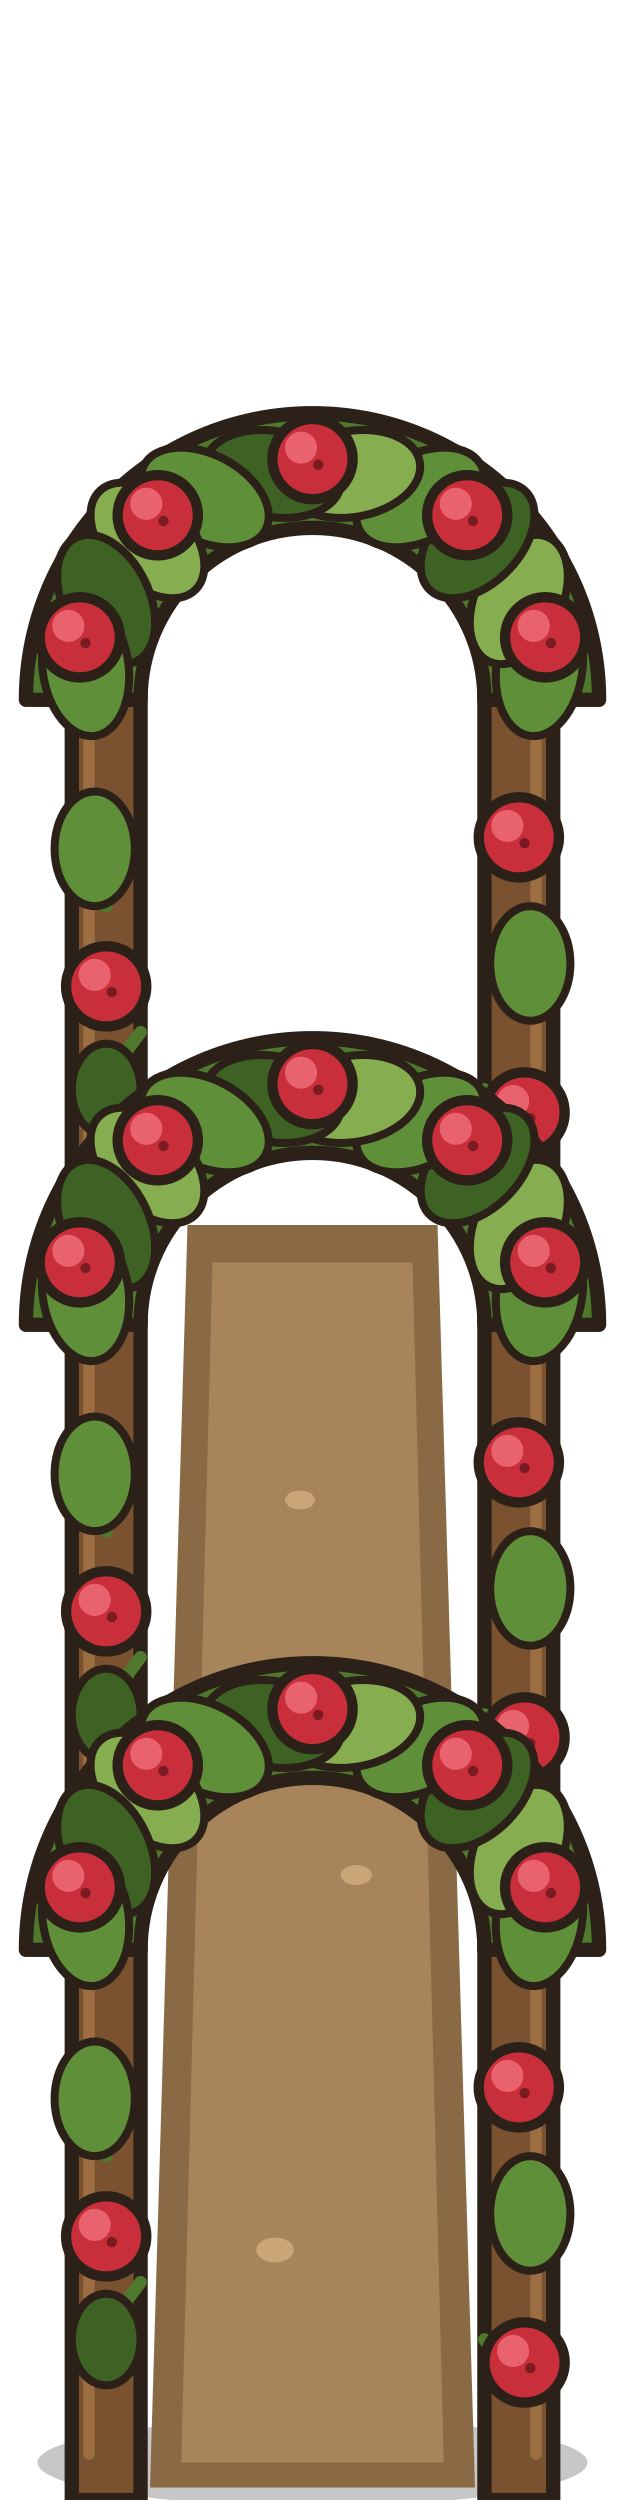
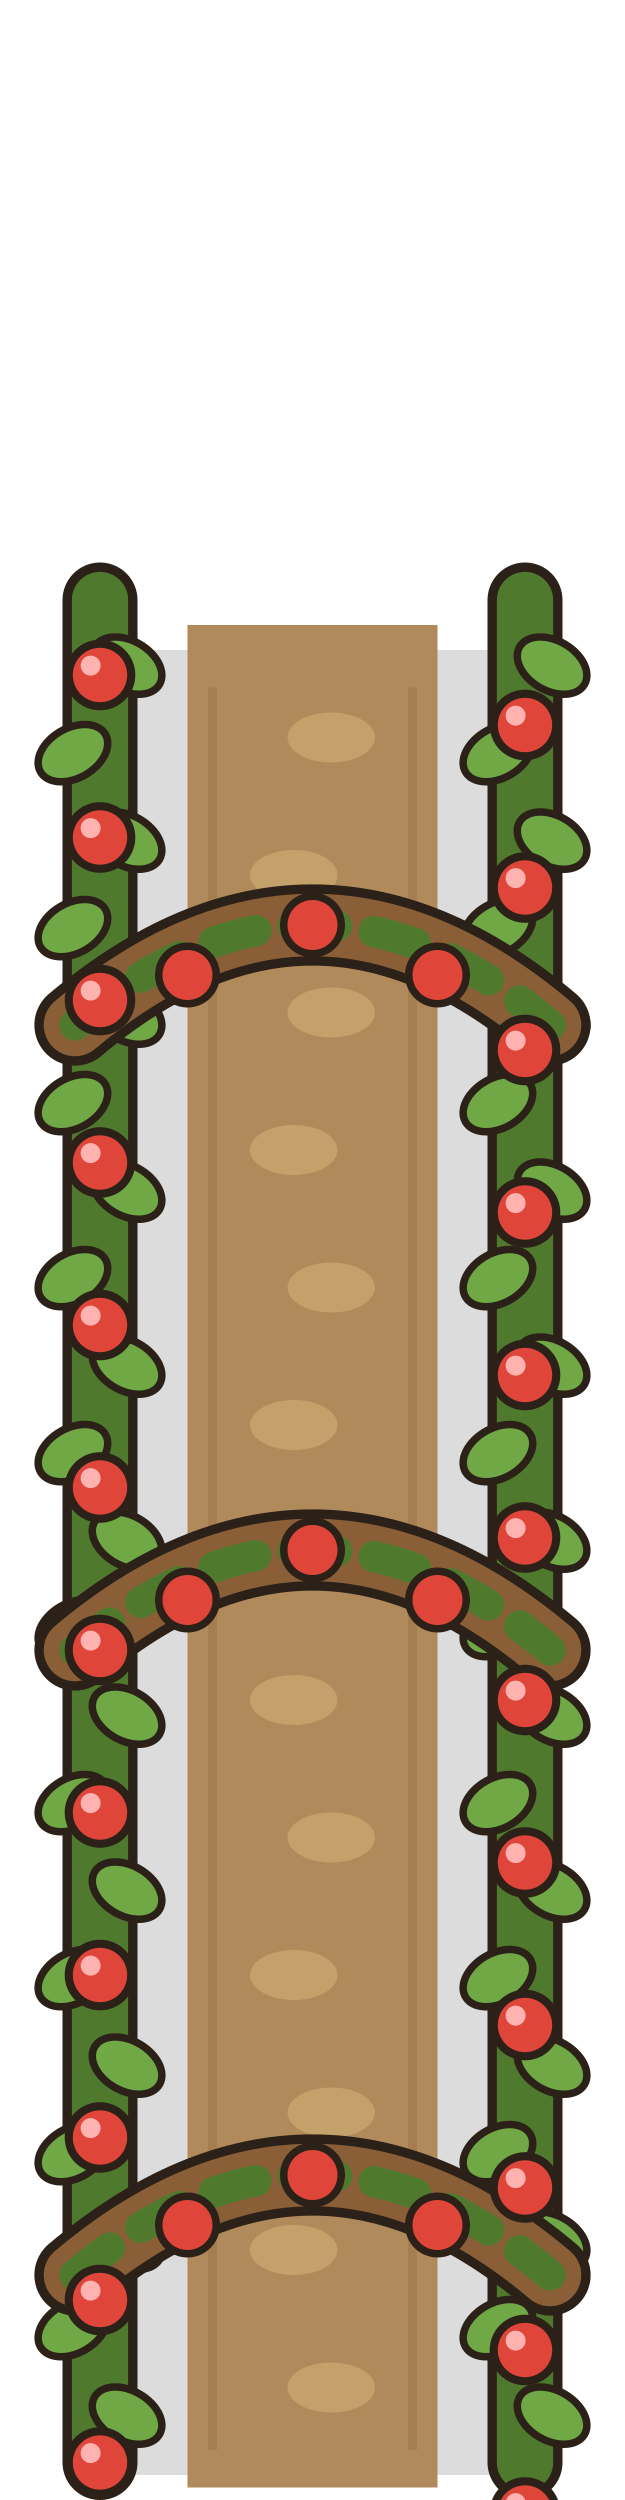
<svg xmlns="http://www.w3.org/2000/svg" width="100" height="400" viewBox="0 0 100 400">
-   <defs>
-     <filter id="snowf" x="-5%" y="-5%" width="110%" height="110%">
-       <feOffset in="SourceAlpha" dy="6" result="sh" />
-       <feComposite in="SourceAlpha" in2="sh" operator="out" result="b0" />
-       <feOffset in="b0" dy="2.2" result="b1" />
-       <feComposite in="b1" in2="SourceAlpha" operator="in" result="band" />
-       <feOffset in="SourceAlpha" dy="3.6" result="sh2" />
-       <feComposite in="SourceAlpha" in2="sh2" operator="out" result="c0" />
-       <feOffset in="c0" dy="2.2" result="c1" />
-       <feComposite in="c1" in2="SourceAlpha" operator="in" result="band2" />
-       <feFlood flood-color="#b9c8d9" result="k1" />
-       <feComposite in="k1" in2="band" operator="in" result="shade" />
-       <feFlood flood-color="#fbfdff" result="k2" />
-       <feComposite in="k2" in2="band2" operator="in" result="top" />
-       <feMerge>
-         <feMergeNode in="SourceGraphic" />
-         <feMergeNode in="shade" />
-         <feMergeNode in="top" />
-       </feMerge>
-     </filter>
-   </defs>
-   <style>#winter:target~g{filter:url(#snowf)}</style>
-   <g id="winter" />
-   <g>
-     <defs>
-       <g id="rose">
-         <circle r="7" fill="#c92f3a" stroke="#2b2118" stroke-width="1.8" />
-         <circle cx="-2" cy="-2" r="2.8" fill="#e8636d" />
-         <circle cx="1" cy="1" r=".9" fill="#7a1a22" />
-       </g>
-       <g id="arch">
-         <rect x="8" y="-100" width="12" height="100" fill="#7a5230" stroke="#2b2118" stroke-width="2.5" stroke-linejoin="round" stroke-linecap="round" />
-         <rect x="80" y="-100" width="12" height="100" fill="#7a5230" stroke="#2b2118" stroke-width="2.5" stroke-linejoin="round" stroke-linecap="round" />
-         <path d="M11,-92 v84 M89,-92 v84" stroke="#9c6e42" stroke-width="2" stroke-linecap="round" />
-         <path d="M14,-60 l-6,-8 M14,-30 l6,-8 M86,-45 l6,-8 M86,-20 l-6,-8" stroke="#4f7a2e" stroke-width="2.2" stroke-linecap="round" />
-         <path d="M0,-96 A50,50 0 0 1 100,-96 L80,-96 A30,30 0 0 0 20,-96 Z" fill="#4f7a2e" stroke="#2b2118" stroke-width="2.5" stroke-linejoin="round" stroke-linecap="round" />
-         <ellipse cx="89.6" cy="-101.6" rx="12" ry="7.5" transform="rotate(-82 89.6 -101.6)" fill="#5f8f38" stroke="#2b2118" stroke-width="1.4" />
-         <ellipse cx="86.0" cy="-113.5" rx="12" ry="7.5" transform="rotate(-64 86.0 -113.5)" fill="#86ad50" stroke="#2b2118" stroke-width="1.4" />
-         <ellipse cx="78.8" cy="-123.8" rx="12" ry="7.5" transform="rotate(-46 78.8 -123.8)" fill="#3e6224" stroke="#2b2118" stroke-width="1.4" />
-         <ellipse cx="68.8" cy="-131.3" rx="12" ry="7.5" transform="rotate(-28 68.8 -131.3)" fill="#5f8f38" stroke="#2b2118" stroke-width="1.4" />
-         <ellipse cx="56.9" cy="-135.4" rx="12" ry="7.5" transform="rotate(-10 56.9 -135.4)" fill="#86ad50" stroke="#2b2118" stroke-width="1.4" />
-         <ellipse cx="43.1" cy="-135.4" rx="12" ry="7.5" transform="rotate(10 43.1 -135.4)" fill="#3e6224" stroke="#2b2118" stroke-width="1.4" />
-         <ellipse cx="31.2" cy="-131.3" rx="12" ry="7.5" transform="rotate(28 31.2 -131.3)" fill="#5f8f38" stroke="#2b2118" stroke-width="1.4" />
-         <ellipse cx="21.2" cy="-123.8" rx="12" ry="7.5" transform="rotate(46 21.2 -123.8)" fill="#86ad50" stroke="#2b2118" stroke-width="1.4" />
-         <ellipse cx="14.0" cy="-113.5" rx="12" ry="7.5" transform="rotate(64 14.0 -113.5)" fill="#3e6224" stroke="#2b2118" stroke-width="1.4" />
-         <ellipse cx="10.4" cy="-101.6" rx="12" ry="7.5" transform="rotate(82 10.4 -101.6)" fill="#5f8f38" stroke="#2b2118" stroke-width="1.4" />
-         <use href="#rose" x="90.6" y="-106.9" />
-         <use href="#rose" x="77.0" y="-128.2" />
-         <use href="#rose" x="50.0" y="-138.0" />
-         <use href="#rose" x="23.0" y="-128.2" />
-         <use href="#rose" x="9.4" y="-106.9" />
-         <ellipse cx="12" cy="-70" rx="7" ry="10" fill="#5f8f38" stroke="#2b2118" stroke-width="1.4" />
-         <ellipse cx="88" cy="-50" rx="7" ry="10" fill="#5f8f38" stroke="#2b2118" stroke-width="1.4" />
-         <ellipse cx="14" cy="-28" rx="6" ry="8" fill="#3e6224" stroke="#2b2118" stroke-width="1.4" />
-         <use href="#rose" x="14" y="-46" />
-         <use href="#rose" x="86" y="-72" />
-         <use href="#rose" x="87" y="-24" />
-       </g>
-     </defs>
-     <ellipse cx="50" cy="394" rx="44" ry="7" fill="#000" opacity=".22" />
-     <path d="M24,398 H76 L70,196 H30 Z" fill="#8a6a45" />
-     <path d="M29,394 H71 L66,202 H34 Z" fill="#a8845a" />
-     <g fill="#c9a577">
-       <ellipse cx="44" cy="360" rx="3" ry="2" />
-       <ellipse cx="57" cy="300" rx="2.5" ry="1.6" />
-       <ellipse cx="48" cy="240" rx="2.4" ry="1.5" />
-     </g>
-     <use href="#arch" transform="translate(50,200) scale(.917) translate(-50,0)" />
-     <use href="#arch" transform="translate(50,300) scale(.917) translate(-50,0)" />
-     <use href="#arch" transform="translate(50,400) scale(.917) translate(-50,0)" />
-   </g>
+   <rect x="14" y="104" width="72" height="292" rx="6" fill="#000" opacity=".14" />
+   <path d="M30,100 V398 H70 V100 Z" fill="#b08a5a" />
+   <path d="M34,110 V392 M66,110 V392" stroke="#9c7648" stroke-width="1.4" opacity=".6" />
+   <ellipse cx="53" cy="118" rx="7" ry="4" fill="#c9a66e" opacity=".8" />
+   <ellipse cx="47" cy="140" rx="7" ry="4" fill="#c9a66e" opacity=".8" />
+   <ellipse cx="53" cy="162" rx="7" ry="4" fill="#c9a66e" opacity=".8" />
+   <ellipse cx="47" cy="184" rx="7" ry="4" fill="#c9a66e" opacity=".8" />
+   <ellipse cx="53" cy="206" rx="7" ry="4" fill="#c9a66e" opacity=".8" />
+   <ellipse cx="47" cy="228" rx="7" ry="4" fill="#c9a66e" opacity=".8" />
+   <ellipse cx="53" cy="250" rx="7" ry="4" fill="#c9a66e" opacity=".8" />
+   <ellipse cx="47" cy="272" rx="7" ry="4" fill="#c9a66e" opacity=".8" />
+   <ellipse cx="53" cy="294" rx="7" ry="4" fill="#c9a66e" opacity=".8" />
+   <ellipse cx="47" cy="316" rx="7" ry="4" fill="#c9a66e" opacity=".8" />
+   <ellipse cx="53" cy="338" rx="7" ry="4" fill="#c9a66e" opacity=".8" />
+   <ellipse cx="47" cy="360" rx="7" ry="4" fill="#c9a66e" opacity=".8" />
+   <ellipse cx="53" cy="382" rx="7" ry="4" fill="#c9a66e" opacity=".8" />
+   <path d="M16,96 V394" stroke="#2b2118" stroke-width="12" stroke-linecap="round" />
+   <path d="M16,96 V394" stroke="#4f7a2e" stroke-width="9" stroke-linecap="round" />
+   <ellipse cx="21" cy="104" rx="6" ry="4" fill="#6fa844" stroke="#2b2118" stroke-width="1.2" transform="rotate(30 16 104)" />
+   <ellipse cx="11" cy="118" rx="6" ry="4" fill="#6fa844" stroke="#2b2118" stroke-width="1.2" transform="rotate(-30 16 118)" />
+   <ellipse cx="21" cy="132" rx="6" ry="4" fill="#6fa844" stroke="#2b2118" stroke-width="1.2" transform="rotate(30 16 132)" />
+   <ellipse cx="11" cy="146" rx="6" ry="4" fill="#6fa844" stroke="#2b2118" stroke-width="1.2" transform="rotate(-30 16 146)" />
+   <ellipse cx="21" cy="160" rx="6" ry="4" fill="#6fa844" stroke="#2b2118" stroke-width="1.2" transform="rotate(30 16 160)" />
+   <ellipse cx="11" cy="174" rx="6" ry="4" fill="#6fa844" stroke="#2b2118" stroke-width="1.2" transform="rotate(-30 16 174)" />
+   <ellipse cx="21" cy="188" rx="6" ry="4" fill="#6fa844" stroke="#2b2118" stroke-width="1.2" transform="rotate(30 16 188)" />
+   <ellipse cx="11" cy="202" rx="6" ry="4" fill="#6fa844" stroke="#2b2118" stroke-width="1.2" transform="rotate(-30 16 202)" />
+   <ellipse cx="21" cy="216" rx="6" ry="4" fill="#6fa844" stroke="#2b2118" stroke-width="1.2" transform="rotate(30 16 216)" />
+   <ellipse cx="11" cy="230" rx="6" ry="4" fill="#6fa844" stroke="#2b2118" stroke-width="1.2" transform="rotate(-30 16 230)" />
+   <ellipse cx="21" cy="244" rx="6" ry="4" fill="#6fa844" stroke="#2b2118" stroke-width="1.2" transform="rotate(30 16 244)" />
+   <ellipse cx="11" cy="258" rx="6" ry="4" fill="#6fa844" stroke="#2b2118" stroke-width="1.2" transform="rotate(-30 16 258)" />
+   <ellipse cx="21" cy="272" rx="6" ry="4" fill="#6fa844" stroke="#2b2118" stroke-width="1.2" transform="rotate(30 16 272)" />
+   <ellipse cx="11" cy="286" rx="6" ry="4" fill="#6fa844" stroke="#2b2118" stroke-width="1.2" transform="rotate(-30 16 286)" />
+   <ellipse cx="21" cy="300" rx="6" ry="4" fill="#6fa844" stroke="#2b2118" stroke-width="1.2" transform="rotate(30 16 300)" />
+   <ellipse cx="11" cy="314" rx="6" ry="4" fill="#6fa844" stroke="#2b2118" stroke-width="1.2" transform="rotate(-30 16 314)" />
+   <ellipse cx="21" cy="328" rx="6" ry="4" fill="#6fa844" stroke="#2b2118" stroke-width="1.2" transform="rotate(30 16 328)" />
+   <ellipse cx="11" cy="342" rx="6" ry="4" fill="#6fa844" stroke="#2b2118" stroke-width="1.2" transform="rotate(-30 16 342)" />
+   <ellipse cx="21" cy="356" rx="6" ry="4" fill="#6fa844" stroke="#2b2118" stroke-width="1.2" transform="rotate(30 16 356)" />
+   <ellipse cx="11" cy="370" rx="6" ry="4" fill="#6fa844" stroke="#2b2118" stroke-width="1.2" transform="rotate(-30 16 370)" />
+   <ellipse cx="21" cy="384" rx="6" ry="4" fill="#6fa844" stroke="#2b2118" stroke-width="1.2" transform="rotate(30 16 384)" />
+   <path d="M84,96 V394" stroke="#2b2118" stroke-width="12" stroke-linecap="round" />
+   <path d="M84,96 V394" stroke="#4f7a2e" stroke-width="9" stroke-linecap="round" />
+   <ellipse cx="89" cy="104" rx="6" ry="4" fill="#6fa844" stroke="#2b2118" stroke-width="1.2" transform="rotate(30 84 104)" />
+   <ellipse cx="79" cy="118" rx="6" ry="4" fill="#6fa844" stroke="#2b2118" stroke-width="1.2" transform="rotate(-30 84 118)" />
+   <ellipse cx="89" cy="132" rx="6" ry="4" fill="#6fa844" stroke="#2b2118" stroke-width="1.2" transform="rotate(30 84 132)" />
+   <ellipse cx="79" cy="146" rx="6" ry="4" fill="#6fa844" stroke="#2b2118" stroke-width="1.2" transform="rotate(-30 84 146)" />
+   <ellipse cx="89" cy="160" rx="6" ry="4" fill="#6fa844" stroke="#2b2118" stroke-width="1.2" transform="rotate(30 84 160)" />
+   <ellipse cx="79" cy="174" rx="6" ry="4" fill="#6fa844" stroke="#2b2118" stroke-width="1.2" transform="rotate(-30 84 174)" />
+   <ellipse cx="89" cy="188" rx="6" ry="4" fill="#6fa844" stroke="#2b2118" stroke-width="1.2" transform="rotate(30 84 188)" />
+   <ellipse cx="79" cy="202" rx="6" ry="4" fill="#6fa844" stroke="#2b2118" stroke-width="1.2" transform="rotate(-30 84 202)" />
+   <ellipse cx="89" cy="216" rx="6" ry="4" fill="#6fa844" stroke="#2b2118" stroke-width="1.2" transform="rotate(30 84 216)" />
+   <ellipse cx="79" cy="230" rx="6" ry="4" fill="#6fa844" stroke="#2b2118" stroke-width="1.2" transform="rotate(-30 84 230)" />
+   <ellipse cx="89" cy="244" rx="6" ry="4" fill="#6fa844" stroke="#2b2118" stroke-width="1.2" transform="rotate(30 84 244)" />
+   <ellipse cx="79" cy="258" rx="6" ry="4" fill="#6fa844" stroke="#2b2118" stroke-width="1.2" transform="rotate(-30 84 258)" />
+   <ellipse cx="89" cy="272" rx="6" ry="4" fill="#6fa844" stroke="#2b2118" stroke-width="1.2" transform="rotate(30 84 272)" />
+   <ellipse cx="79" cy="286" rx="6" ry="4" fill="#6fa844" stroke="#2b2118" stroke-width="1.2" transform="rotate(-30 84 286)" />
+   <ellipse cx="89" cy="300" rx="6" ry="4" fill="#6fa844" stroke="#2b2118" stroke-width="1.2" transform="rotate(30 84 300)" />
+   <ellipse cx="79" cy="314" rx="6" ry="4" fill="#6fa844" stroke="#2b2118" stroke-width="1.2" transform="rotate(-30 84 314)" />
+   <ellipse cx="89" cy="328" rx="6" ry="4" fill="#6fa844" stroke="#2b2118" stroke-width="1.2" transform="rotate(30 84 328)" />
+   <ellipse cx="79" cy="342" rx="6" ry="4" fill="#6fa844" stroke="#2b2118" stroke-width="1.2" transform="rotate(-30 84 342)" />
+   <ellipse cx="89" cy="356" rx="6" ry="4" fill="#6fa844" stroke="#2b2118" stroke-width="1.2" transform="rotate(30 84 356)" />
+   <ellipse cx="79" cy="370" rx="6" ry="4" fill="#6fa844" stroke="#2b2118" stroke-width="1.2" transform="rotate(-30 84 370)" />
+   <ellipse cx="89" cy="384" rx="6" ry="4" fill="#6fa844" stroke="#2b2118" stroke-width="1.2" transform="rotate(30 84 384)" />
+   <path d="M12,164 Q50,132 88,164" fill="none" stroke="#2b2118" stroke-width="13" stroke-linecap="round" />
+   <path d="M12,164 Q50,132 88,164" fill="none" stroke="#8a5f38" stroke-width="10" stroke-linecap="round" />
+   <path d="M12,164 Q50,132 88,164" fill="none" stroke="#4f7a2e" stroke-width="5" stroke-dasharray="7 6" stroke-linecap="round" />
+   <path d="M12,264 Q50,232 88,264" fill="none" stroke="#2b2118" stroke-width="13" stroke-linecap="round" />
+   <path d="M12,264 Q50,232 88,264" fill="none" stroke="#8a5f38" stroke-width="10" stroke-linecap="round" />
+   <path d="M12,264 Q50,232 88,264" fill="none" stroke="#4f7a2e" stroke-width="5" stroke-dasharray="7 6" stroke-linecap="round" />
+   <path d="M12,364 Q50,332 88,364" fill="none" stroke="#2b2118" stroke-width="13" stroke-linecap="round" />
+   <path d="M12,364 Q50,332 88,364" fill="none" stroke="#8a5f38" stroke-width="10" stroke-linecap="round" />
+   <path d="M12,364 Q50,332 88,364" fill="none" stroke="#4f7a2e" stroke-width="5" stroke-dasharray="7 6" stroke-linecap="round" />
+   <circle cx="16" cy="108" r="5" fill="#e0453a" stroke="#2b2118" stroke-width="1.3" />
+   <circle cx="14.5" cy="106.5" r="1.6" fill="#ffb3b0" />
+   <circle cx="84" cy="116" r="5" fill="#e0453a" stroke="#2b2118" stroke-width="1.3" />
+   <circle cx="82.5" cy="114.5" r="1.6" fill="#ffb3b0" />
+   <circle cx="16" cy="134" r="5" fill="#e0453a" stroke="#2b2118" stroke-width="1.3" />
+   <circle cx="14.5" cy="132.5" r="1.6" fill="#ffb3b0" />
+   <circle cx="84" cy="142" r="5" fill="#e0453a" stroke="#2b2118" stroke-width="1.3" />
+   <circle cx="82.5" cy="140.5" r="1.6" fill="#ffb3b0" />
+   <circle cx="16" cy="160" r="5" fill="#e0453a" stroke="#2b2118" stroke-width="1.3" />
+   <circle cx="14.5" cy="158.5" r="1.6" fill="#ffb3b0" />
+   <circle cx="84" cy="168" r="5" fill="#e0453a" stroke="#2b2118" stroke-width="1.3" />
+   <circle cx="82.5" cy="166.5" r="1.6" fill="#ffb3b0" />
+   <circle cx="16" cy="186" r="5" fill="#e0453a" stroke="#2b2118" stroke-width="1.3" />
+   <circle cx="14.5" cy="184.5" r="1.6" fill="#ffb3b0" />
+   <circle cx="84" cy="194" r="5" fill="#e0453a" stroke="#2b2118" stroke-width="1.3" />
+   <circle cx="82.5" cy="192.5" r="1.6" fill="#ffb3b0" />
+   <circle cx="16" cy="212" r="5" fill="#e0453a" stroke="#2b2118" stroke-width="1.3" />
+   <circle cx="14.5" cy="210.5" r="1.6" fill="#ffb3b0" />
+   <circle cx="84" cy="220" r="5" fill="#e0453a" stroke="#2b2118" stroke-width="1.3" />
+   <circle cx="82.5" cy="218.5" r="1.6" fill="#ffb3b0" />
+   <circle cx="16" cy="238" r="5" fill="#e0453a" stroke="#2b2118" stroke-width="1.3" />
+   <circle cx="14.5" cy="236.5" r="1.6" fill="#ffb3b0" />
+   <circle cx="84" cy="246" r="5" fill="#e0453a" stroke="#2b2118" stroke-width="1.3" />
+   <circle cx="82.5" cy="244.5" r="1.6" fill="#ffb3b0" />
+   <circle cx="16" cy="264" r="5" fill="#e0453a" stroke="#2b2118" stroke-width="1.3" />
+   <circle cx="14.5" cy="262.5" r="1.6" fill="#ffb3b0" />
+   <circle cx="84" cy="272" r="5" fill="#e0453a" stroke="#2b2118" stroke-width="1.3" />
+   <circle cx="82.5" cy="270.5" r="1.6" fill="#ffb3b0" />
+   <circle cx="16" cy="290" r="5" fill="#e0453a" stroke="#2b2118" stroke-width="1.3" />
+   <circle cx="14.5" cy="288.5" r="1.6" fill="#ffb3b0" />
+   <circle cx="84" cy="298" r="5" fill="#e0453a" stroke="#2b2118" stroke-width="1.3" />
+   <circle cx="82.5" cy="296.5" r="1.6" fill="#ffb3b0" />
+   <circle cx="16" cy="316" r="5" fill="#e0453a" stroke="#2b2118" stroke-width="1.3" />
+   <circle cx="14.5" cy="314.5" r="1.6" fill="#ffb3b0" />
+   <circle cx="84" cy="324" r="5" fill="#e0453a" stroke="#2b2118" stroke-width="1.3" />
+   <circle cx="82.5" cy="322.5" r="1.6" fill="#ffb3b0" />
+   <circle cx="16" cy="342" r="5" fill="#e0453a" stroke="#2b2118" stroke-width="1.3" />
+   <circle cx="14.5" cy="340.5" r="1.6" fill="#ffb3b0" />
+   <circle cx="84" cy="350" r="5" fill="#e0453a" stroke="#2b2118" stroke-width="1.3" />
+   <circle cx="82.5" cy="348.5" r="1.6" fill="#ffb3b0" />
+   <circle cx="16" cy="368" r="5" fill="#e0453a" stroke="#2b2118" stroke-width="1.3" />
+   <circle cx="14.5" cy="366.5" r="1.6" fill="#ffb3b0" />
+   <circle cx="84" cy="376" r="5" fill="#e0453a" stroke="#2b2118" stroke-width="1.3" />
+   <circle cx="82.5" cy="374.5" r="1.6" fill="#ffb3b0" />
+   <circle cx="16" cy="394" r="5" fill="#e0453a" stroke="#2b2118" stroke-width="1.3" />
+   <circle cx="14.5" cy="392.5" r="1.6" fill="#ffb3b0" />
+   <circle cx="84" cy="402" r="5" fill="#e0453a" stroke="#2b2118" stroke-width="1.3" />
+   <circle cx="82.5" cy="400.5" r="1.6" fill="#ffb3b0" />
+   <circle cx="30" cy="156" r="4.6" fill="#e0453a" stroke="#2b2118" stroke-width="1.2" />
+   <circle cx="50" cy="148" r="4.6" fill="#e0453a" stroke="#2b2118" stroke-width="1.2" />
+   <circle cx="70" cy="156" r="4.6" fill="#e0453a" stroke="#2b2118" stroke-width="1.2" />
+   <circle cx="30" cy="256" r="4.6" fill="#e0453a" stroke="#2b2118" stroke-width="1.2" />
+   <circle cx="50" cy="248" r="4.6" fill="#e0453a" stroke="#2b2118" stroke-width="1.2" />
+   <circle cx="70" cy="256" r="4.6" fill="#e0453a" stroke="#2b2118" stroke-width="1.2" />
+   <circle cx="30" cy="356" r="4.6" fill="#e0453a" stroke="#2b2118" stroke-width="1.2" />
+   <circle cx="50" cy="348" r="4.6" fill="#e0453a" stroke="#2b2118" stroke-width="1.2" />
+   <circle cx="70" cy="356" r="4.6" fill="#e0453a" stroke="#2b2118" stroke-width="1.2" />
</svg>
